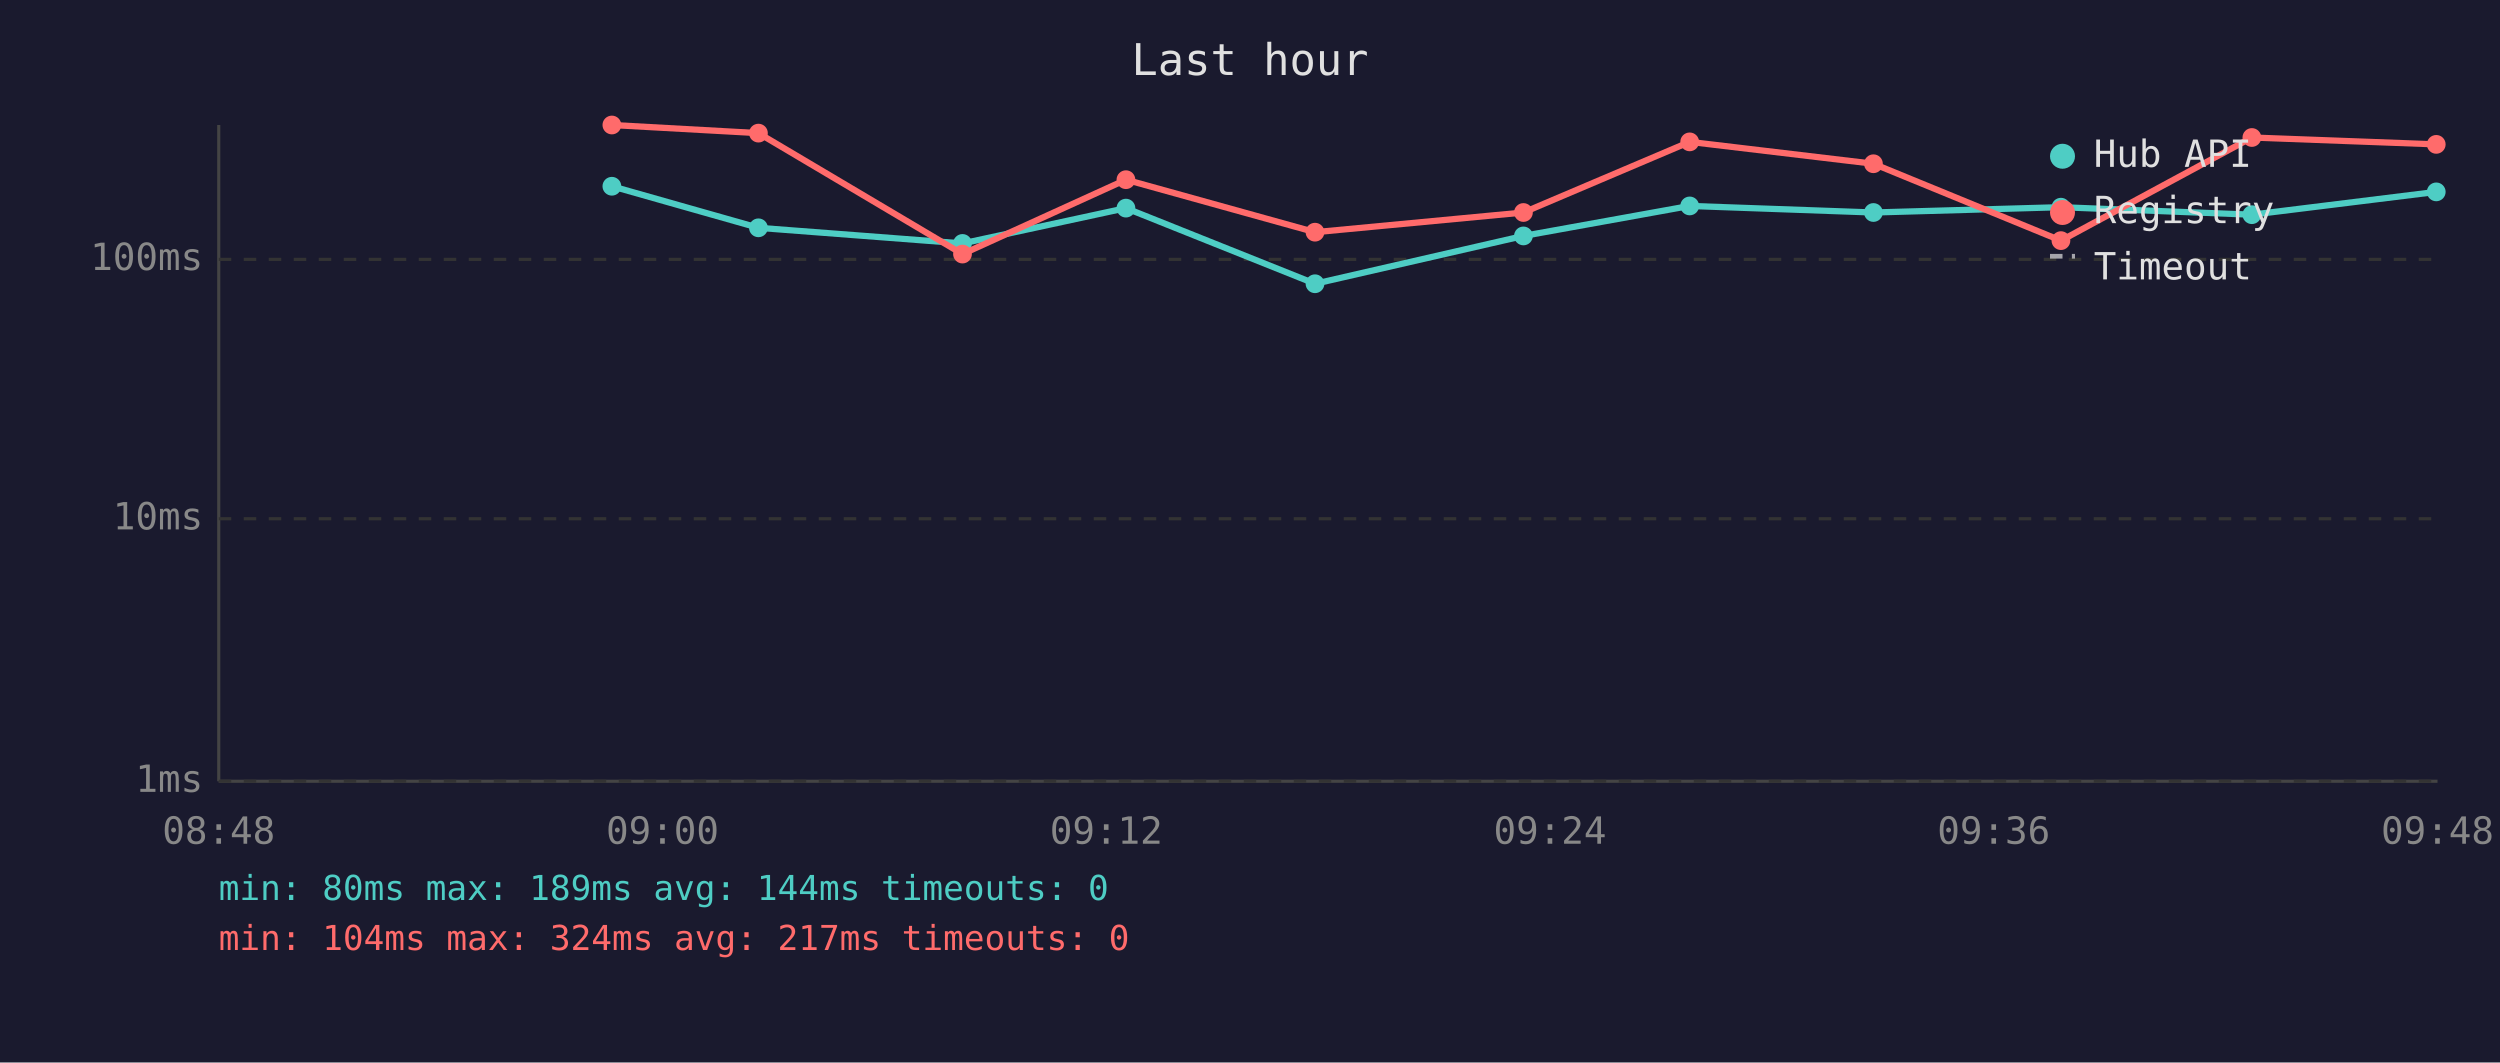
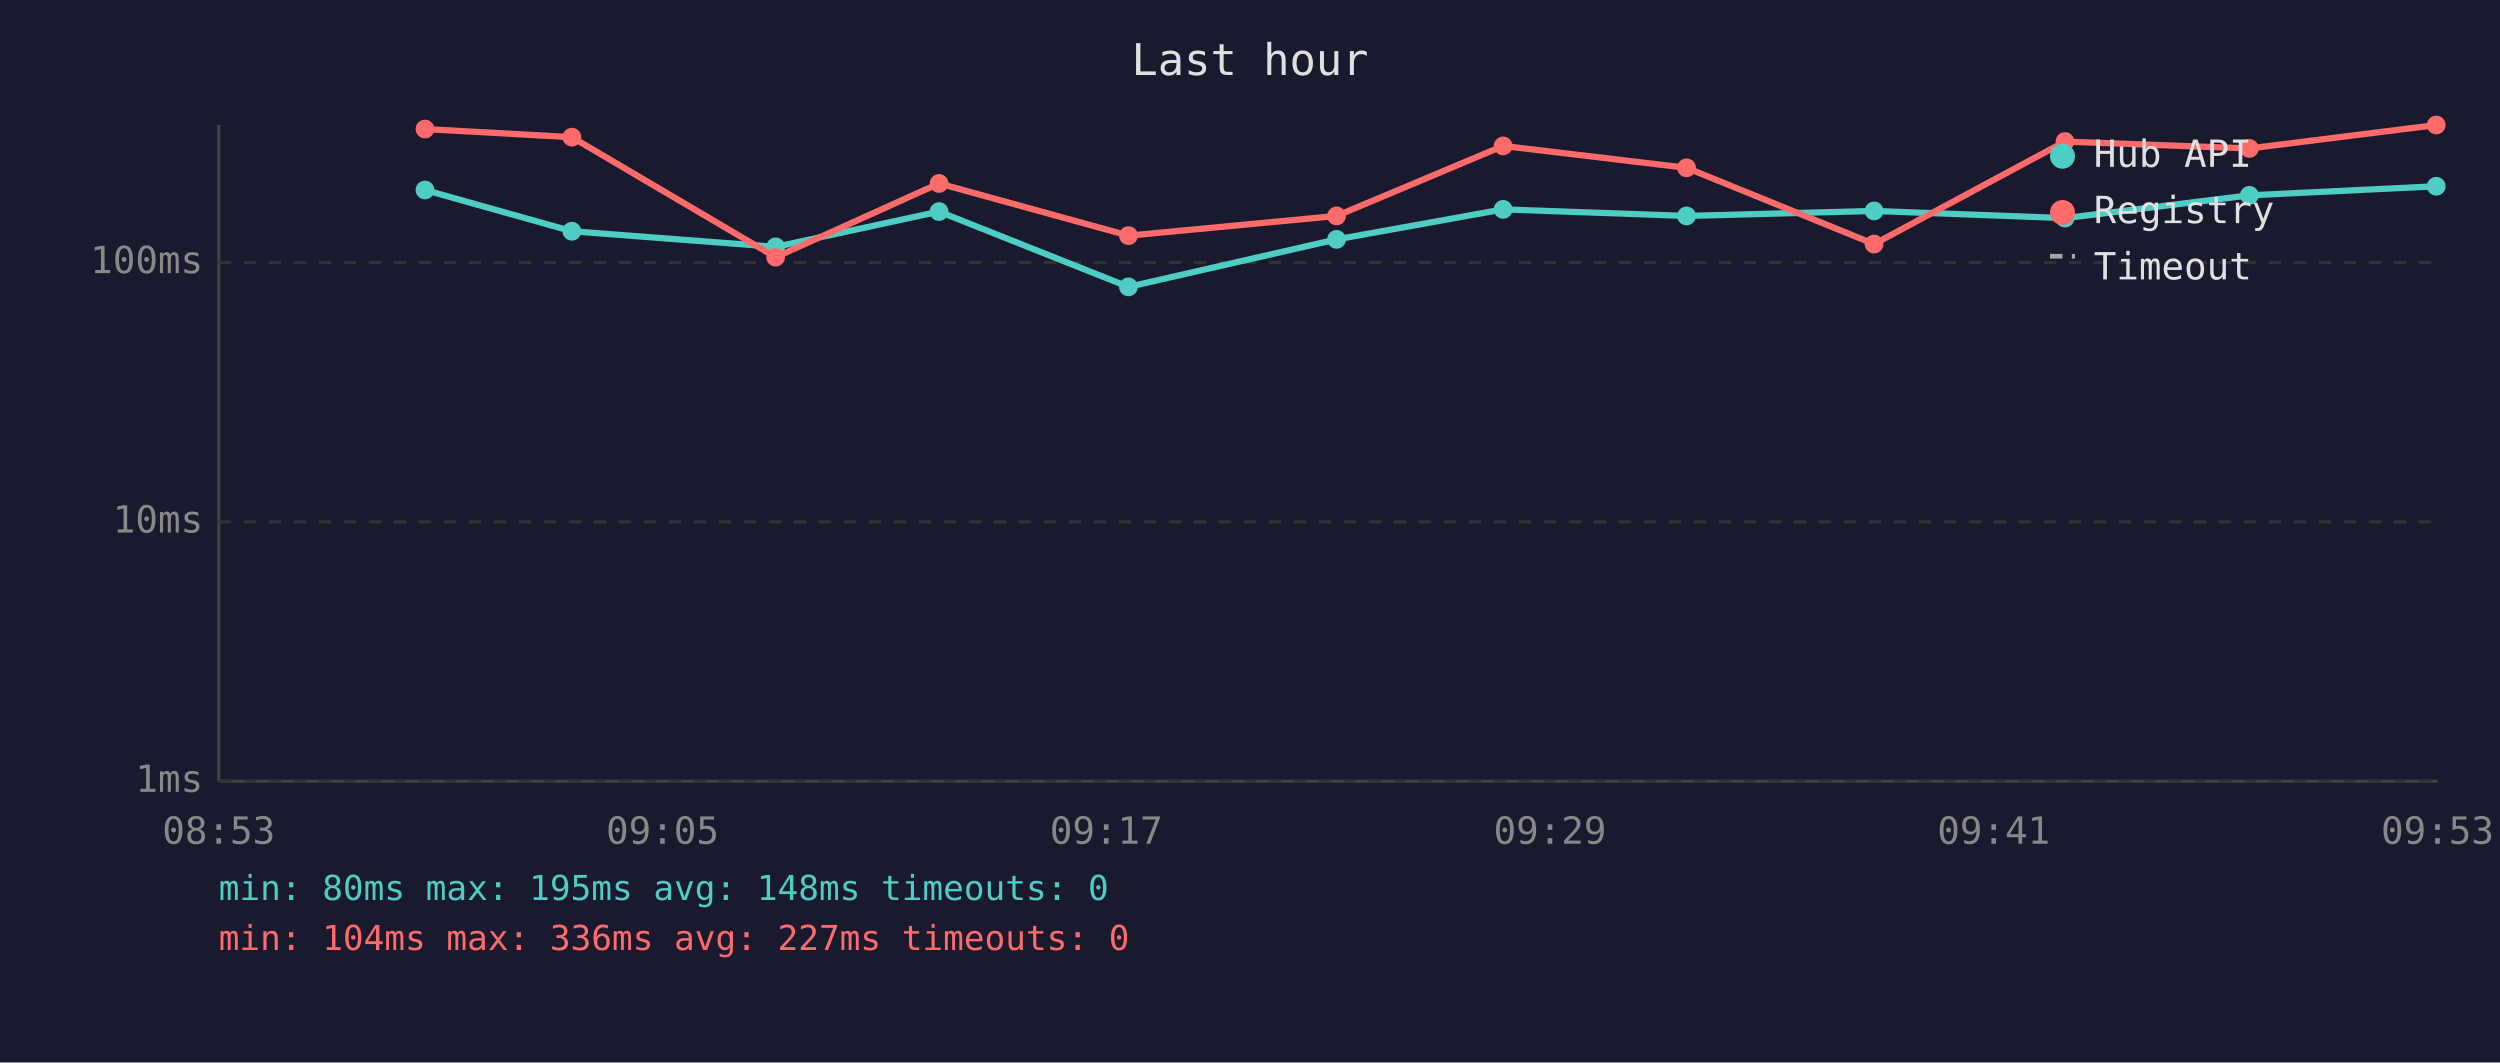
<svg xmlns="http://www.w3.org/2000/svg" viewBox="0 0 800 340" font-family="monospace" font-size="12">
  <rect width="800" height="340" fill="#1a1a2e" />
  <text x="400" y="24" fill="#e0e0e0" font-size="14" text-anchor="middle">Last hour</text>
  <line x1="70" y1="40" x2="70" y2="250" stroke="#444" stroke-width="1" />
  <line x1="70" y1="250" x2="780" y2="250" stroke="#444" stroke-width="1" />
  <line x1="70" y1="250" x2="780" y2="250" stroke="#333" stroke-width="1" stroke-dasharray="4" />
  <text x="65" y="250" fill="#888" text-anchor="end" dominant-baseline="middle">1ms</text>
-   <line x1="70" y1="166" x2="780" y2="166" stroke="#333" stroke-width="1" stroke-dasharray="4" />
-   <text x="65" y="166" fill="#888" text-anchor="end" dominant-baseline="middle">10ms</text>
-   <line x1="70" y1="83" x2="780" y2="83" stroke="#333" stroke-width="1" stroke-dasharray="4" />
-   <text x="65" y="83" fill="#888" text-anchor="end" dominant-baseline="middle">100ms</text>
-   <text x="70" y="270" fill="#888" text-anchor="middle">08:48</text>
-   <text x="212" y="270" fill="#888" text-anchor="middle">09:00</text>
-   <text x="354" y="270" fill="#888" text-anchor="middle">09:12</text>
-   <text x="496" y="270" fill="#888" text-anchor="middle">09:24</text>
-   <text x="638" y="270" fill="#888" text-anchor="middle">09:36</text>
-   <text x="780" y="270" fill="#888" text-anchor="middle">09:48</text>
-   <polyline points="195.8,59.6 242.7,72.9 308.0,77.9 360.3,66.6 420.8,90.8 487.5,75.5 540.7,65.9 599.5,68.0 659.5,66.3 720.6,68.7 779.6,61.4" fill="none" stroke="#4ecdc4" stroke-width="2" opacity="1" />
-   <circle cx="195.8" cy="59.6" r="3" fill="#4ecdc4" />
-   <circle cx="242.7" cy="72.9" r="3" fill="#4ecdc4" />
-   <circle cx="308.0" cy="77.9" r="3" fill="#4ecdc4" />
-   <circle cx="360.3" cy="66.6" r="3" fill="#4ecdc4" />
-   <circle cx="420.8" cy="90.8" r="3" fill="#4ecdc4" />
-   <circle cx="487.5" cy="75.5" r="3" fill="#4ecdc4" />
-   <circle cx="540.7" cy="65.9" r="3" fill="#4ecdc4" />
-   <circle cx="599.5" cy="68.0" r="3" fill="#4ecdc4" />
-   <circle cx="659.5" cy="66.3" r="3" fill="#4ecdc4" />
-   <circle cx="720.6" cy="68.7" r="3" fill="#4ecdc4" />
-   <circle cx="779.6" cy="61.4" r="3" fill="#4ecdc4" />
-   <polyline points="195.8,40.0 242.7,42.6 308.0,81.3 360.3,57.5 420.8,74.3 487.5,68.0 540.7,45.4 599.5,52.4 659.5,77.0 720.6,44.0 779.6,46.2" fill="none" stroke="#ff6b6b" stroke-width="2" opacity="1" />
-   <circle cx="195.8" cy="40.0" r="3" fill="#ff6b6b" />
-   <circle cx="242.7" cy="42.6" r="3" fill="#ff6b6b" />
-   <circle cx="308.0" cy="81.3" r="3" fill="#ff6b6b" />
-   <circle cx="360.3" cy="57.5" r="3" fill="#ff6b6b" />
-   <circle cx="420.8" cy="74.3" r="3" fill="#ff6b6b" />
-   <circle cx="487.5" cy="68.0" r="3" fill="#ff6b6b" />
-   <circle cx="540.7" cy="45.4" r="3" fill="#ff6b6b" />
-   <circle cx="599.5" cy="52.4" r="3" fill="#ff6b6b" />
-   <circle cx="659.5" cy="77.0" r="3" fill="#ff6b6b" />
-   <circle cx="720.6" cy="44.0" r="3" fill="#ff6b6b" />
-   <circle cx="779.6" cy="46.2" r="3" fill="#ff6b6b" />
+   <line x1="70" y1="167" x2="780" y2="167" stroke="#333" stroke-width="1" stroke-dasharray="4" />
+   <text x="65" y="167" fill="#888" text-anchor="end" dominant-baseline="middle">10ms</text>
+   <line x1="70" y1="84" x2="780" y2="84" stroke="#333" stroke-width="1" stroke-dasharray="4" />
+   <text x="65" y="84" fill="#888" text-anchor="end" dominant-baseline="middle">100ms</text>
+   <text x="70" y="270" fill="#888" text-anchor="middle">08:53</text>
+   <text x="212" y="270" fill="#888" text-anchor="middle">09:05</text>
+   <text x="354" y="270" fill="#888" text-anchor="middle">09:17</text>
+   <text x="496" y="270" fill="#888" text-anchor="middle">09:29</text>
+   <text x="638" y="270" fill="#888" text-anchor="middle">09:41</text>
+   <text x="780" y="270" fill="#888" text-anchor="middle">09:53</text>
+   <polyline points="136.0,60.8 183.0,74.0 248.2,79.0 300.5,67.7 361.1,91.8 427.7,76.6 481.0,67.0 539.7,69.1 599.7,67.5 660.8,69.8 719.8,62.5 779.6,59.6" fill="none" stroke="#4ecdc4" stroke-width="2" opacity="1" />
+   <circle cx="136.0" cy="60.8" r="3" fill="#4ecdc4" />
+   <circle cx="183.0" cy="74.0" r="3" fill="#4ecdc4" />
+   <circle cx="248.2" cy="79.0" r="3" fill="#4ecdc4" />
+   <circle cx="300.5" cy="67.7" r="3" fill="#4ecdc4" />
+   <circle cx="361.1" cy="91.8" r="3" fill="#4ecdc4" />
+   <circle cx="427.7" cy="76.6" r="3" fill="#4ecdc4" />
+   <circle cx="481.0" cy="67.0" r="3" fill="#4ecdc4" />
+   <circle cx="539.7" cy="69.1" r="3" fill="#4ecdc4" />
+   <circle cx="599.7" cy="67.5" r="3" fill="#4ecdc4" />
+   <circle cx="660.8" cy="69.8" r="3" fill="#4ecdc4" />
+   <circle cx="719.8" cy="62.5" r="3" fill="#4ecdc4" />
+   <circle cx="779.6" cy="59.6" r="3" fill="#4ecdc4" />
+   <polyline points="136.0,41.3 183.0,43.9 248.2,82.3 300.5,58.7 361.1,75.4 427.7,69.1 481.0,46.7 539.7,53.7 599.7,78.1 660.8,45.3 719.8,47.5 779.6,40.0" fill="none" stroke="#ff6b6b" stroke-width="2" opacity="1" />
+   <circle cx="136.0" cy="41.3" r="3" fill="#ff6b6b" />
+   <circle cx="183.0" cy="43.9" r="3" fill="#ff6b6b" />
+   <circle cx="248.2" cy="82.3" r="3" fill="#ff6b6b" />
+   <circle cx="300.5" cy="58.7" r="3" fill="#ff6b6b" />
+   <circle cx="361.1" cy="75.4" r="3" fill="#ff6b6b" />
+   <circle cx="427.7" cy="69.1" r="3" fill="#ff6b6b" />
+   <circle cx="481.0" cy="46.7" r="3" fill="#ff6b6b" />
+   <circle cx="539.7" cy="53.7" r="3" fill="#ff6b6b" />
+   <circle cx="599.7" cy="78.1" r="3" fill="#ff6b6b" />
+   <circle cx="660.8" cy="45.3" r="3" fill="#ff6b6b" />
+   <circle cx="719.8" cy="47.5" r="3" fill="#ff6b6b" />
+   <circle cx="779.6" cy="40.0" r="3" fill="#ff6b6b" />
  <circle cx="660" cy="50" r="4" fill="#4ecdc4" />
  <text x="670" y="50" fill="#e0e0e0" dominant-baseline="middle">Hub API</text>
  <circle cx="660" cy="68" r="4" fill="#ff6b6b" />
  <text x="670" y="68" fill="#e0e0e0" dominant-baseline="middle">Registry</text>
  <line x1="656" y1="82" x2="664" y2="82" stroke="#e0e0e0" stroke-width="1.5" stroke-dasharray="4,3" opacity="0.7" />
  <text x="670" y="86" fill="#e0e0e0" dominant-baseline="middle">Timeout</text>
-   <text x="70" y="288" fill="#4ecdc4" font-size="11">min: 80ms  max: 189ms  avg: 144ms  timeouts: 0</text>
-   <text x="70" y="304" fill="#ff6b6b" font-size="11">min: 104ms  max: 324ms  avg: 217ms  timeouts: 0</text>
+   <text x="70" y="288" fill="#4ecdc4" font-size="11">min: 80ms  max: 195ms  avg: 148ms  timeouts: 0</text>
+   <text x="70" y="304" fill="#ff6b6b" font-size="11">min: 104ms  max: 336ms  avg: 227ms  timeouts: 0</text>
</svg>
